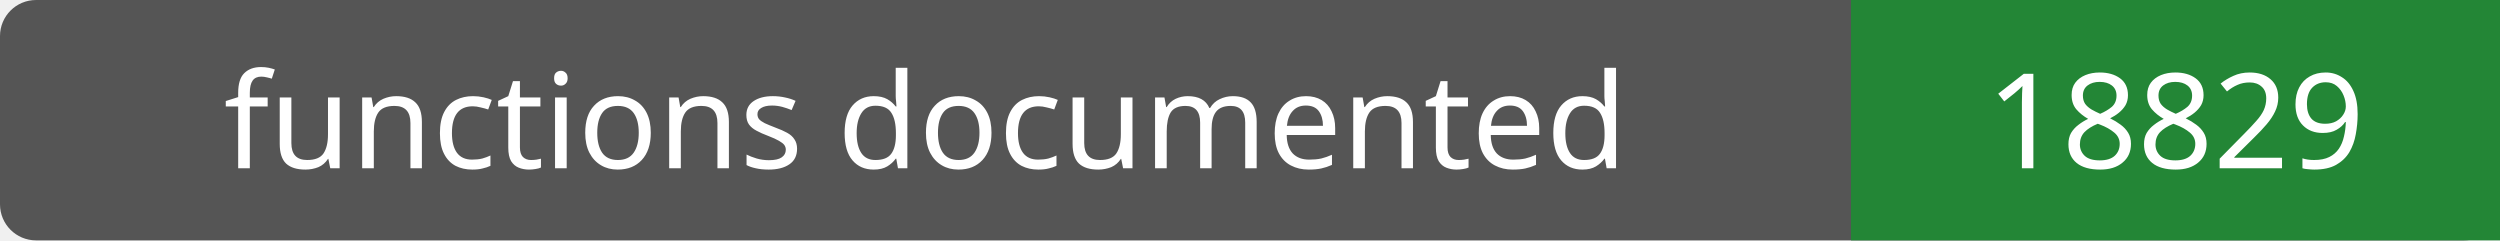
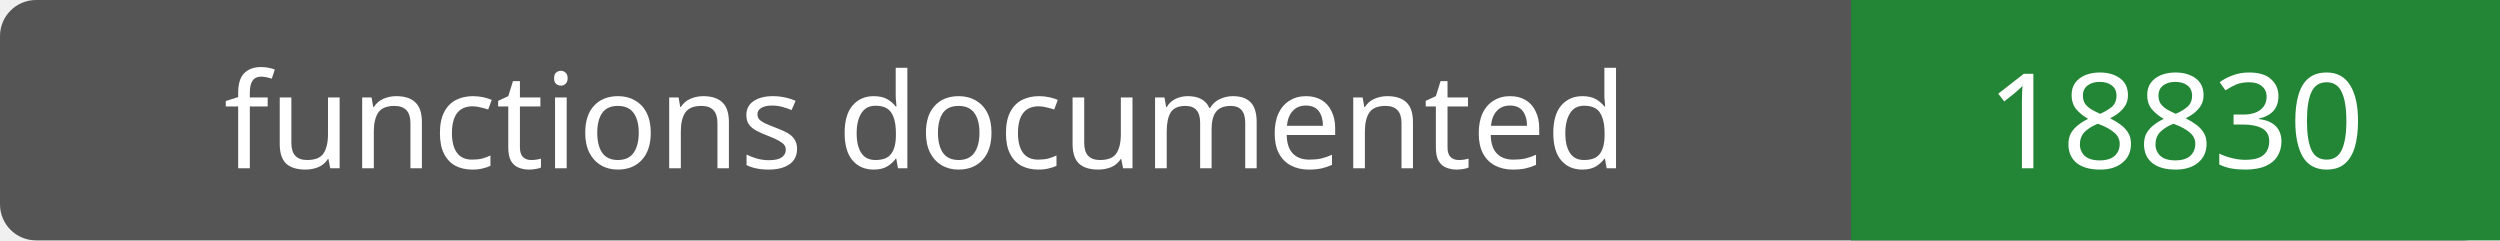
- <svg xmlns="http://www.w3.org/2000/svg" width="208" height="20" role="img" aria-label="functions documented: 18829">
+ <svg xmlns="http://www.w3.org/2000/svg" width="208" height="20" role="img" aria-label="functions documented: 18830">
  <rect width="208" height="20" rx="3" fill="#555" />
  <path fill="#238636" d="M154 0h54v20H154z" />
  <g fill="#fff" text-anchor="middle" font-family="Verdana,sans-serif" font-size="11">
    <text x="77.0" y="14">functions documented</text>
-     <text x="181.0" y="14">18829</text>
+     <text x="181.0" y="14">18830</text>
  </g>
</svg>
